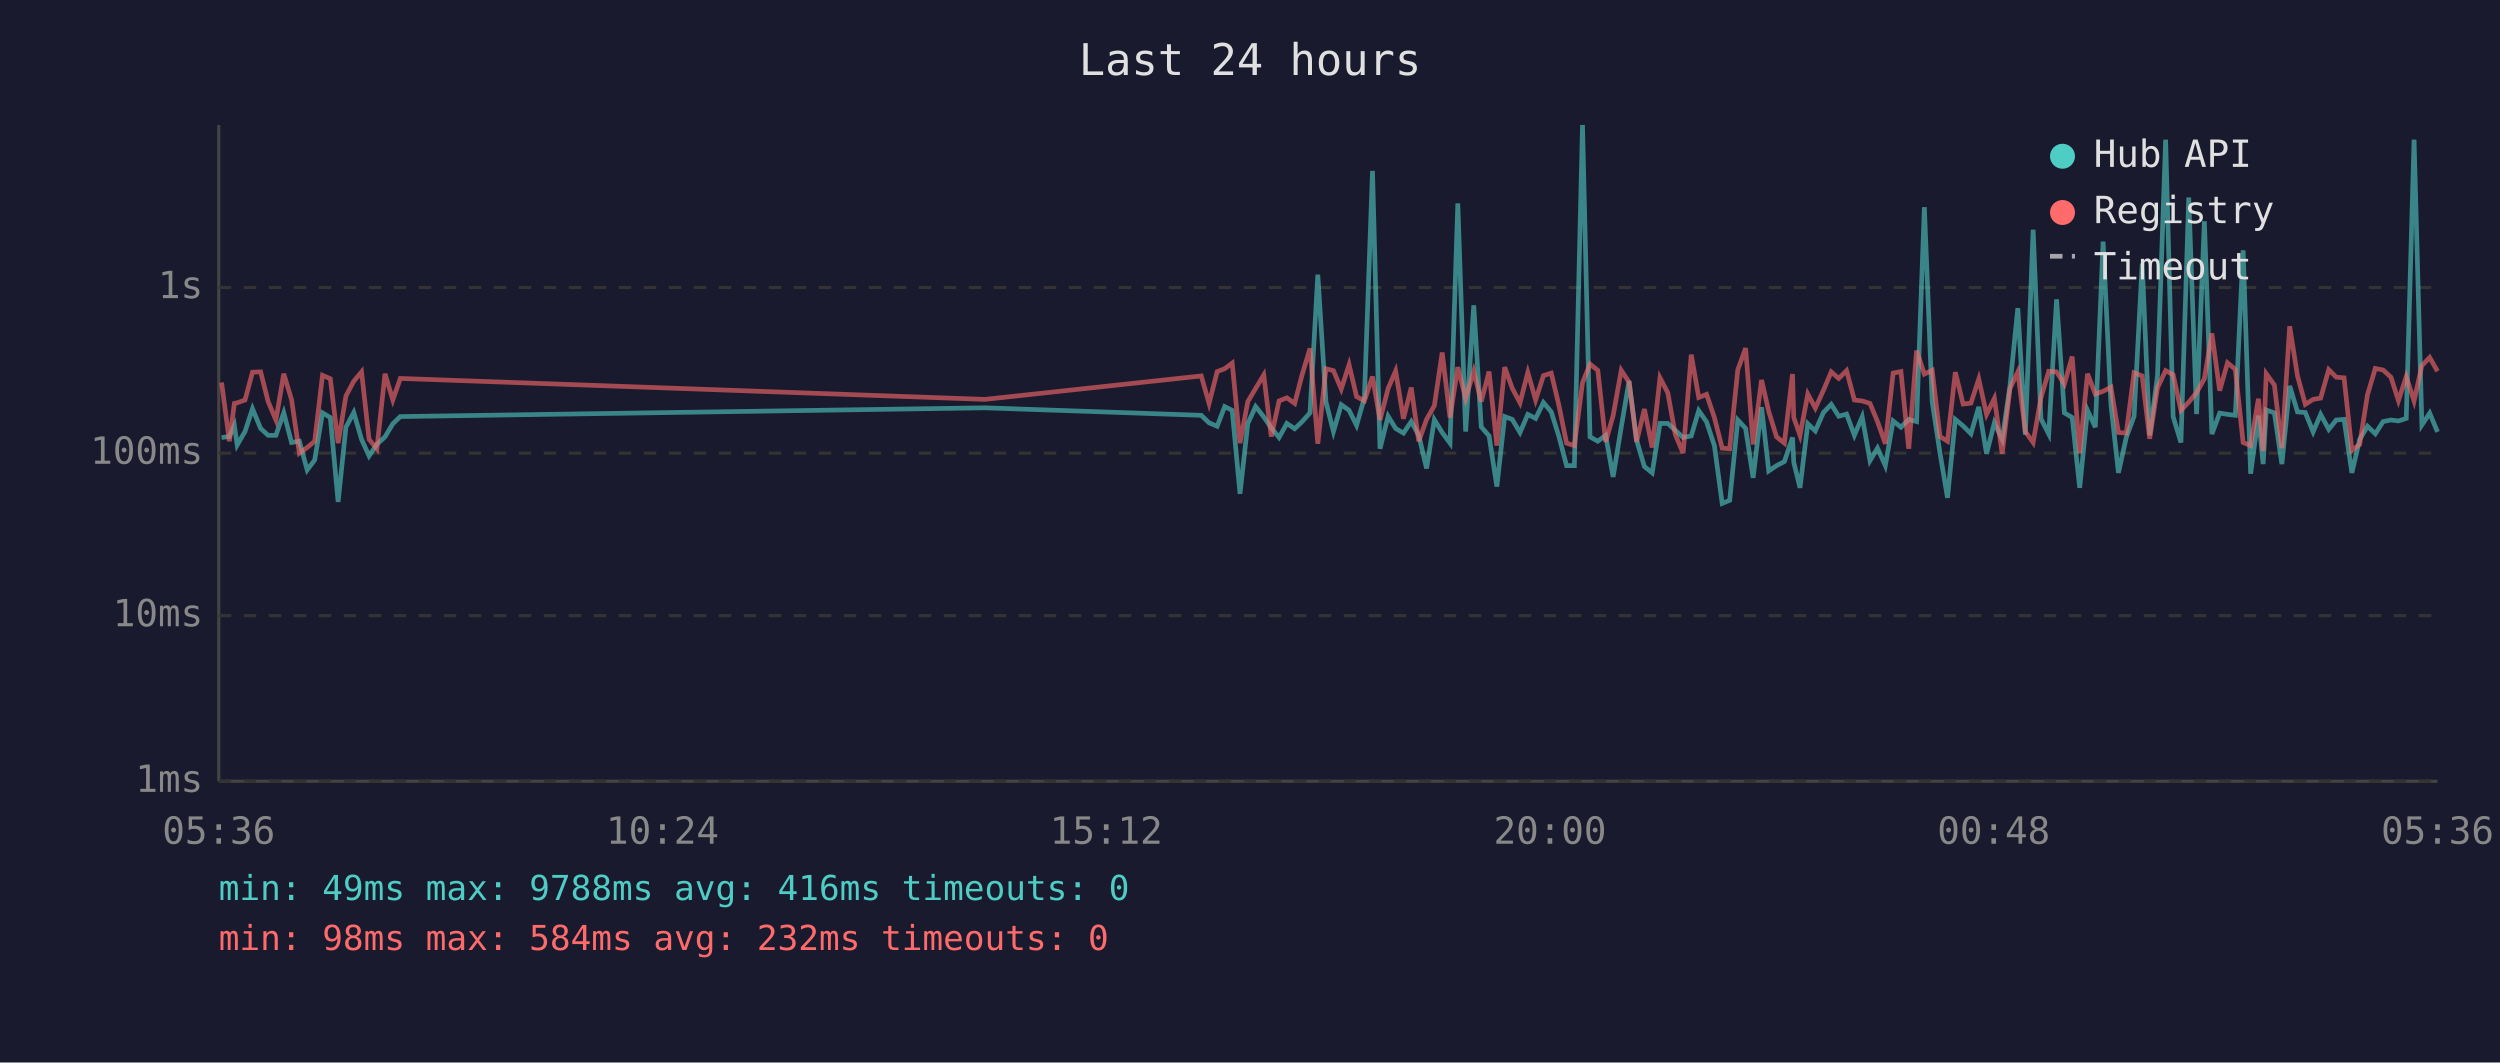
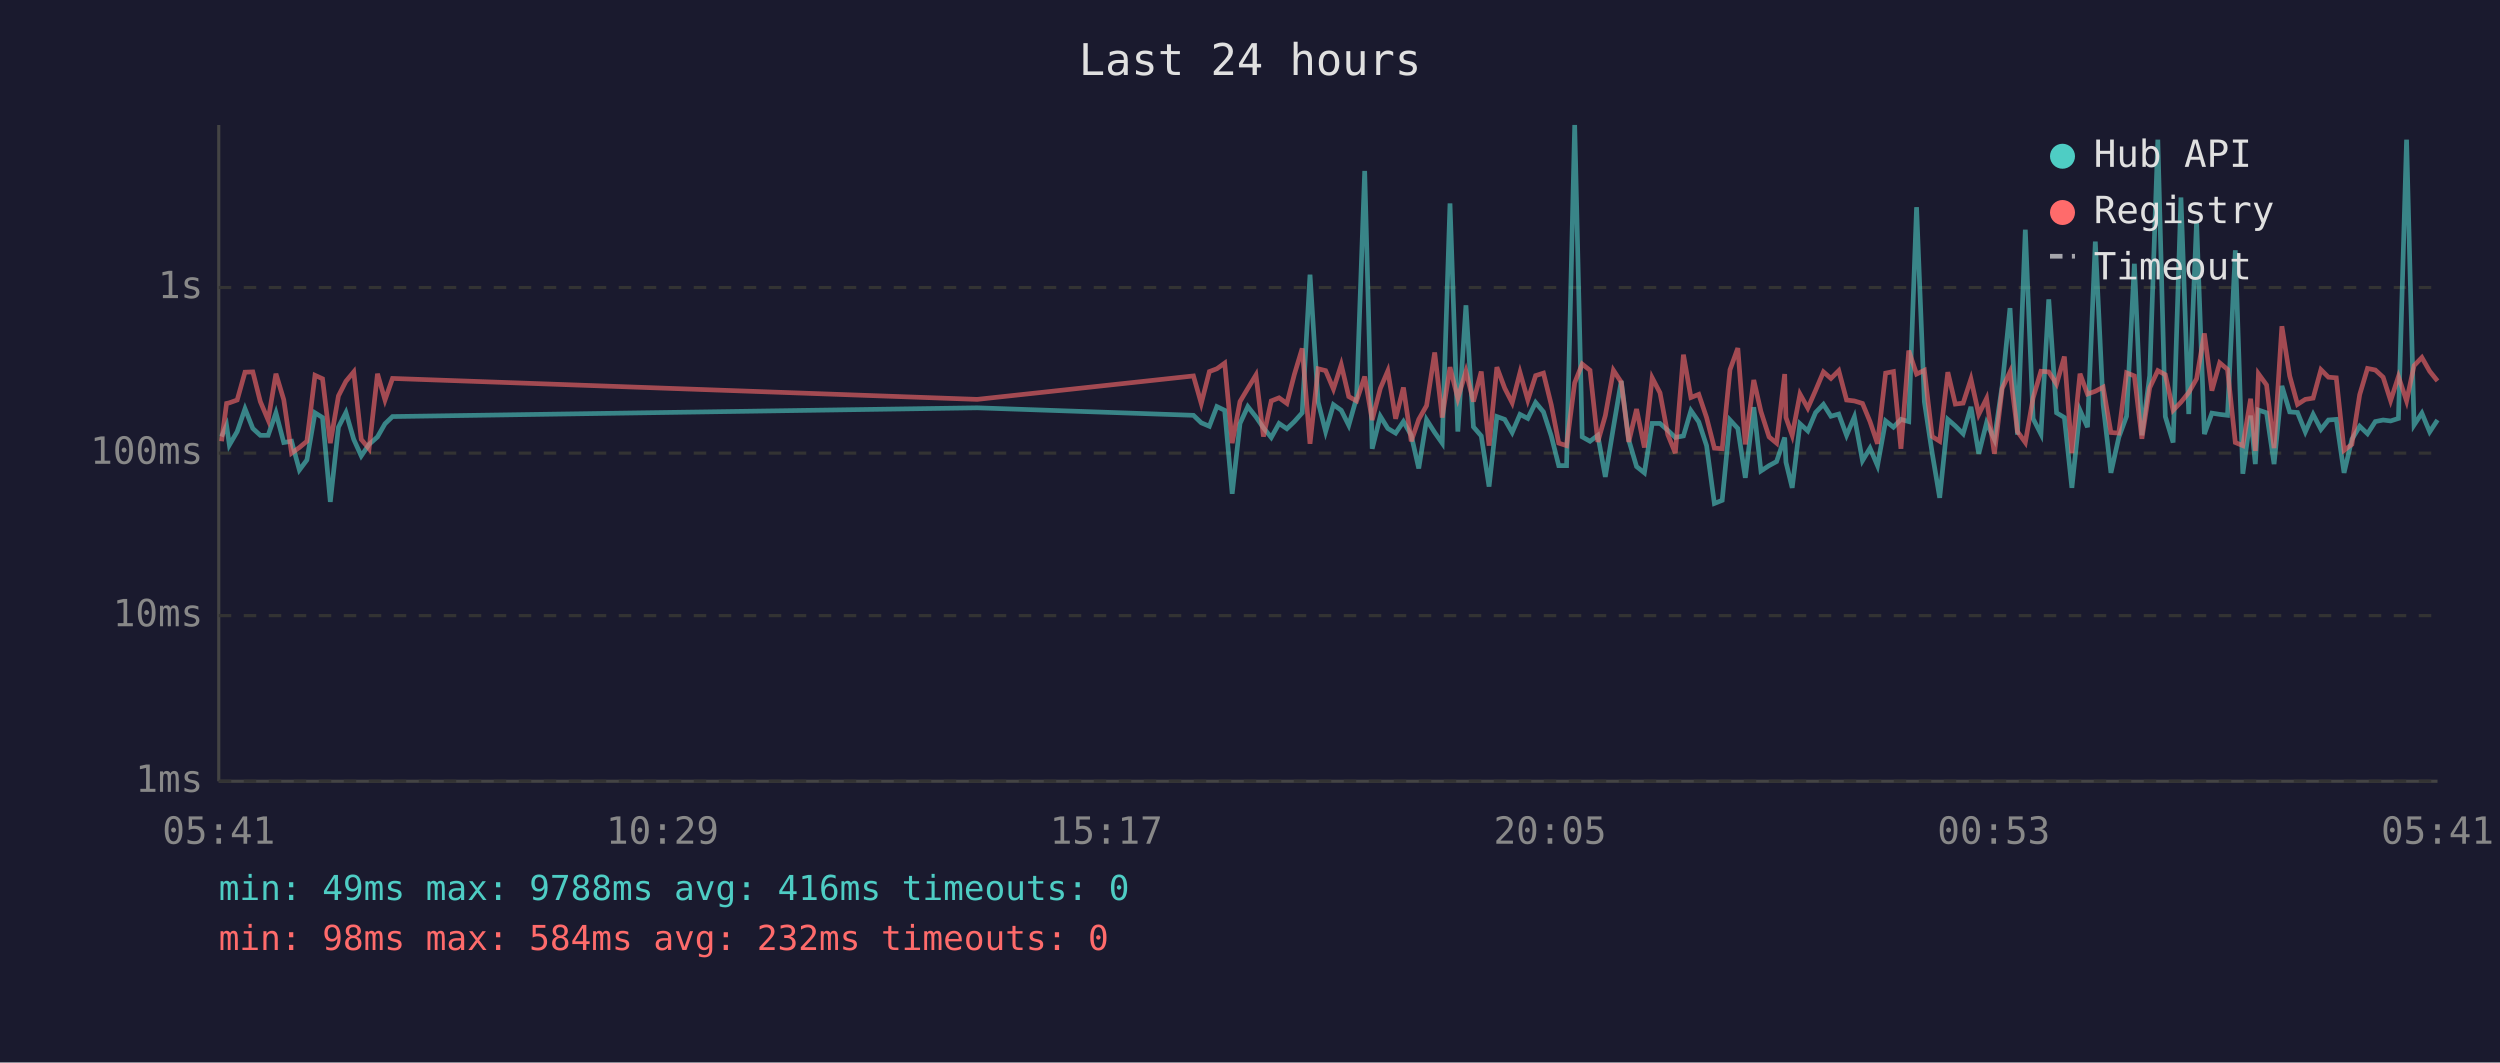
<svg xmlns="http://www.w3.org/2000/svg" viewBox="0 0 800 340" font-family="monospace" font-size="12">
  <rect width="800" height="340" fill="#1a1a2e" />
  <text x="400" y="24" fill="#e0e0e0" font-size="14" text-anchor="middle">Last 24 hours</text>
  <line x1="70" y1="40" x2="70" y2="250" stroke="#444" stroke-width="1" />
  <line x1="70" y1="250" x2="780" y2="250" stroke="#444" stroke-width="1" />
  <line x1="70" y1="250" x2="780" y2="250" stroke="#333" stroke-width="1" stroke-dasharray="4" />
  <text x="65" y="250" fill="#888" text-anchor="end" dominant-baseline="middle">1ms</text>
  <line x1="70" y1="197" x2="780" y2="197" stroke="#333" stroke-width="1" stroke-dasharray="4" />
  <text x="65" y="197" fill="#888" text-anchor="end" dominant-baseline="middle">10ms</text>
  <line x1="70" y1="145" x2="780" y2="145" stroke="#333" stroke-width="1" stroke-dasharray="4" />
  <text x="65" y="145" fill="#888" text-anchor="end" dominant-baseline="middle">100ms</text>
  <line x1="70" y1="92" x2="780" y2="92" stroke="#333" stroke-width="1" stroke-dasharray="4" />
  <text x="65" y="92" fill="#888" text-anchor="end" dominant-baseline="middle">1s</text>
-   <text x="70" y="270" fill="#888" text-anchor="middle">05:36</text>
-   <text x="212" y="270" fill="#888" text-anchor="middle">10:24</text>
-   <text x="354" y="270" fill="#888" text-anchor="middle">15:12</text>
-   <text x="496" y="270" fill="#888" text-anchor="middle">20:00</text>
-   <text x="638" y="270" fill="#888" text-anchor="middle">00:48</text>
-   <text x="780" y="270" fill="#888" text-anchor="middle">05:36</text>
-   <polyline points="70.9,140.0 73.4,139.7 75.0,136.1 75.9,142.4 78.4,138.1 80.8,130.8 83.4,137.1 85.8,139.3 88.3,139.3 90.8,132.1 93.3,141.6 95.8,141.2 98.3,150.4 100.7,147.2 103.2,132.1 105.7,133.6 108.2,160.6 110.7,136.7 113.2,132.0 115.7,140.6 118.1,145.9 120.6,142.2 123.2,139.8 125.7,135.6 128.1,133.3 315.2,130.5 384.4,132.9 386.9,135.3 389.5,136.4 391.9,130.1 394.3,131.3 396.8,158.0 399.3,135.5 401.8,130.1 404.4,133.4 406.8,136.9 409.3,140.0 411.8,135.5 414.3,137.2 416.7,134.9 419.2,132.1 421.7,87.9 424.3,128.6 426.7,138.1 429.2,129.5 431.7,131.3 434.1,136.1 436.6,127.3 439.2,54.7 441.6,143.6 444.2,133.2 446.6,137.1 449.1,138.6 451.6,134.9 454.0,139.3 456.5,149.9 459.0,134.3 461.5,138.4 464.0,141.8 466.5,65.1 469.0,138.1 471.6,97.7 474.0,136.6 476.5,139.5 479.0,155.7 481.5,133.3 483.9,134.2 486.4,138.4 488.9,132.6 491.4,133.9 493.9,128.8 496.4,131.8 498.8,139.5 501.3,149.0 503.8,149.0 506.4,40.0 508.8,139.8 511.3,141.2 513.8,139.3 516.2,152.6 518.8,136.7 521.3,121.9 523.7,140.8 526.2,149.3 528.7,151.3 531.2,135.5 533.7,135.5 536.1,137.7 538.6,140.0 541.2,139.5 543.6,131.4 546.1,135.0 548.6,142.6 551.1,161.1 553.5,160.1 556.1,134.4 558.6,137.1 561.0,152.9 563.7,130.3 566.0,150.7 568.5,149.0 571.0,147.7 573.6,140.0 574.0,147.9 576.0,156.1 578.5,135.6 580.9,137.9 583.5,132.0 586.0,129.4 588.4,133.2 590.9,132.5 593.4,139.3 595.9,133.4 598.4,147.4 600.8,143.4 603.3,149.0 605.8,134.7 608.3,136.7 610.8,134.2 613.3,134.9 615.8,66.3 618.3,128.6 620.8,145.0 623.2,159.3 625.7,134.2 628.2,136.3 630.7,138.8 633.2,130.2 635.7,145.2 638.2,135.3 640.7,140.6 643.2,123.4 645.7,98.6 648.1,139.1 650.6,73.5 653.1,134.0 655.6,138.9 658.1,95.8 660.6,132.1 663.1,133.6 665.5,156.1 668.0,131.3 670.5,136.7 673.0,77.3 675.5,129.5 677.9,151.3 680.4,140.0 682.9,133.2 685.5,84.4 687.9,139.3 690.4,120.2 693.0,44.7 695.4,133.3 697.9,141.6 700.4,63.2 702.9,132.5 705.4,70.8 707.8,138.9 710.3,132.2 712.8,132.6 715.3,132.9 717.8,80.1 720.2,151.6 722.7,133.0 724.2,148.5 725.2,131.2 727.8,132.1 730.2,148.5 732.7,123.5 735.2,131.8 737.7,132.0 740.2,138.2 742.6,132.6 745.2,137.4 747.6,134.4 750.1,134.2 752.6,151.3 755.1,140.6 757.6,136.4 760.1,138.8 762.6,134.9 765.1,134.4 767.5,134.7 770.0,133.9 772.5,44.7 775.0,136.0 777.5,132.2 780.0,138.2" fill="none" stroke="#4ecdc4" stroke-width="1.5" opacity="0.6" />
-   <polyline points="70.9,122.4 73.4,141.2 75.0,129.1 75.9,128.9 78.4,128.0 80.8,119.1 83.4,119.0 85.8,128.5 88.3,134.4 90.8,119.6 93.3,127.9 95.8,145.0 98.3,143.2 100.7,141.2 103.2,120.1 105.7,121.2 108.2,141.8 110.7,126.7 113.2,122.0 115.7,119.0 118.1,140.6 120.6,143.6 123.2,119.6 125.7,128.0 128.1,121.1 315.2,127.8 384.4,120.3 386.9,129.1 389.5,118.9 391.9,118.0 394.3,116.2 396.8,141.8 399.3,128.5 401.8,124.3 404.4,120.0 406.8,139.7 409.3,128.3 411.8,127.3 414.3,129.1 416.7,119.8 419.2,111.5 421.7,142.0 424.3,118.0 426.7,118.6 429.2,124.5 431.7,116.7 434.1,126.9 436.6,128.3 439.2,120.5 441.6,134.4 444.2,124.3 446.6,118.7 449.1,134.0 451.6,124.0 454.0,141.2 456.5,134.2 459.0,129.8 461.5,112.8 464.0,133.6 466.5,117.5 469.0,127.5 471.6,118.8 474.0,128.5 476.5,118.9 479.0,142.6 481.5,117.5 483.9,124.2 486.4,128.9 488.9,119.2 491.4,128.0 493.9,120.2 496.4,119.4 498.8,129.5 501.3,141.8 503.8,142.6 506.4,122.5 508.8,116.5 511.3,118.5 513.8,141.4 516.2,133.0 518.8,118.5 521.3,122.3 523.7,141.4 526.2,130.9 528.7,143.2 531.2,120.9 533.7,125.7 536.1,139.1 538.6,145.0 541.2,113.5 543.6,127.2 546.1,126.2 548.6,133.6 551.1,143.4 553.5,143.6 556.1,118.3 558.6,111.4 561.0,142.2 563.7,121.6 566.0,131.7 568.5,139.8 571.0,141.8 573.6,119.7 574.0,133.6 576.0,139.3 578.5,126.1 580.9,130.6 583.5,124.9 586.0,119.0 588.4,121.1 590.9,118.6 593.4,128.0 595.9,128.3 598.4,129.1 600.8,134.9 603.3,142.0 605.8,119.4 608.3,118.9 610.8,143.6 613.3,112.2 615.8,119.7 618.3,118.5 620.8,139.7 623.2,141.2 625.7,119.1 628.2,129.3 630.7,129.0 633.2,121.3 635.7,132.6 638.2,127.5 640.7,145.2 643.2,124.3 645.7,119.0 648.1,138.1 650.6,141.6 653.1,127.3 655.6,118.8 658.1,119.0 660.6,122.9 663.1,114.1 665.5,145.0 668.0,119.6 670.5,126.1 673.0,125.2 675.5,123.9 677.9,138.4 680.4,138.6 682.9,119.3 685.5,120.3 687.9,140.4 690.4,124.1 693.0,118.6 695.4,119.9 697.9,131.3 700.4,128.7 702.9,125.6 705.4,121.2 707.8,106.7 710.3,125.0 712.8,116.1 715.3,118.2 717.8,141.6 720.2,142.6 722.7,127.6 724.2,144.3 725.2,119.6 727.8,123.2 730.2,143.4 732.7,104.4 735.2,120.3 737.7,129.4 740.2,127.8 742.6,127.4 745.2,118.3 747.6,120.7 750.1,120.9 752.6,144.1 755.1,142.2 757.6,126.3 760.1,117.9 762.6,118.4 765.1,120.7 767.5,128.2 770.0,120.5 772.5,128.3 775.0,117.0 777.5,114.4 780.0,118.8" fill="none" stroke="#ff6b6b" stroke-width="1.5" opacity="0.6" />
+   <text x="70" y="270" fill="#888" text-anchor="middle">05:41</text>
+   <text x="212" y="270" fill="#888" text-anchor="middle">10:29</text>
+   <text x="354" y="270" fill="#888" text-anchor="middle">15:17</text>
+   <text x="496" y="270" fill="#888" text-anchor="middle">20:05</text>
+   <text x="638" y="270" fill="#888" text-anchor="middle">00:53</text>
+   <text x="780" y="270" fill="#888" text-anchor="middle">05:41</text>
+   <polyline points="70.9,139.7 72.5,136.1 73.4,142.4 75.9,138.1 78.4,130.8 80.9,137.1 83.3,139.3 85.8,139.3 88.3,132.1 90.8,141.6 93.3,141.2 95.8,150.4 98.2,147.2 100.8,132.1 103.2,133.6 105.7,160.6 108.3,136.7 110.7,132.0 113.2,140.6 115.6,145.9 118.1,142.2 120.8,139.8 123.2,135.6 125.6,133.3 312.7,130.5 381.9,132.9 384.4,135.3 387.0,136.4 389.4,130.1 391.9,131.3 394.3,158.0 396.8,135.5 399.3,130.1 401.9,133.4 404.3,136.9 406.8,140.0 409.3,135.5 411.8,137.2 414.2,134.9 416.7,132.1 419.2,87.9 421.8,128.6 424.2,138.1 426.7,129.5 429.2,131.3 431.6,136.1 434.1,127.3 436.7,54.7 439.1,143.6 441.7,133.2 444.1,137.1 446.6,138.6 449.1,134.9 451.6,139.3 454.0,149.9 456.5,134.3 459.1,138.4 461.5,141.8 464.0,65.1 466.5,138.1 469.1,97.7 471.5,136.6 474.0,139.5 476.5,155.7 479.0,133.3 481.5,134.2 483.9,138.4 486.4,132.6 488.9,133.9 491.4,128.8 493.9,131.8 496.4,139.5 498.8,149.0 501.3,149.0 503.9,40.0 506.3,139.8 508.8,141.2 511.3,139.3 513.7,152.6 516.3,136.7 518.8,121.9 521.2,140.8 523.7,149.3 526.2,151.3 528.7,135.5 531.2,135.5 533.7,137.7 536.1,140.0 538.7,139.5 541.1,131.4 543.6,135.0 546.1,142.6 548.6,161.1 551.1,160.1 553.6,134.4 556.1,137.1 558.5,152.9 561.2,130.3 563.5,150.7 566.1,149.0 568.5,147.7 571.1,140.0 571.5,147.9 573.5,156.1 576.0,135.6 578.5,137.9 581.0,132.0 583.5,129.4 585.9,133.2 588.4,132.5 590.9,139.3 593.4,133.4 596.0,147.4 598.4,143.4 600.8,149.0 603.4,134.7 605.9,136.7 608.3,134.2 610.8,134.9 613.3,66.3 615.8,128.6 618.3,145.0 620.7,159.3 623.3,134.2 625.7,136.3 628.2,138.8 630.7,130.2 633.2,145.2 635.7,135.3 638.2,140.6 640.7,123.4 643.2,98.6 645.6,139.1 648.1,73.5 650.6,134.0 653.1,138.9 655.6,95.8 658.1,132.1 660.6,133.6 663.0,156.1 665.6,131.3 668.0,136.7 670.5,77.3 673.0,129.5 675.5,151.3 678.0,140.0 680.5,133.2 683.0,84.4 685.4,139.3 687.9,120.2 690.5,44.7 692.9,133.3 695.4,141.6 697.9,63.2 700.4,132.5 702.9,70.8 705.4,138.9 707.8,132.2 710.3,132.6 712.8,132.9 715.3,80.1 717.7,151.6 720.2,133.0 721.7,148.5 722.7,131.2 725.3,132.1 727.7,148.5 730.2,123.5 732.7,131.8 735.2,132.0 737.7,138.2 740.2,132.6 742.7,137.4 745.1,134.4 747.6,134.2 750.1,151.3 752.6,140.6 755.1,136.4 757.6,138.8 760.1,134.9 762.6,134.4 765.0,134.7 767.5,133.9 770.1,44.7 772.5,136.0 775.0,132.2 777.5,138.2 780.0,134.4" fill="none" stroke="#4ecdc4" stroke-width="1.5" opacity="0.6" />
+   <polyline points="70.9,141.2 72.5,129.1 73.4,128.9 75.9,128.0 78.4,119.1 80.9,119.0 83.3,128.5 85.8,134.4 88.3,119.6 90.8,127.9 93.3,145.0 95.8,143.2 98.2,141.2 100.8,120.1 103.2,121.2 105.7,141.8 108.3,126.7 110.7,122.0 113.2,119.0 115.6,140.6 118.1,143.6 120.8,119.6 123.2,128.0 125.6,121.1 312.7,127.8 381.9,120.3 384.4,129.1 387.0,118.9 389.4,118.0 391.9,116.2 394.3,141.8 396.8,128.5 399.3,124.3 401.9,120.0 404.3,139.7 406.8,128.3 409.3,127.3 411.8,129.1 414.2,119.8 416.7,111.5 419.2,142.0 421.8,118.0 424.2,118.6 426.7,124.5 429.2,116.7 431.6,126.9 434.1,128.3 436.7,120.5 439.1,134.4 441.7,124.3 444.1,118.7 446.6,134.0 449.1,124.0 451.6,141.2 454.0,134.2 456.5,129.8 459.1,112.8 461.5,133.6 464.0,117.5 466.5,127.5 469.1,118.8 471.5,128.5 474.0,118.9 476.5,142.6 479.0,117.5 481.5,124.2 483.9,128.9 486.4,119.2 488.9,128.0 491.4,120.2 493.9,119.4 496.4,129.5 498.8,141.8 501.3,142.6 503.9,122.5 506.3,116.5 508.8,118.5 511.3,141.4 513.7,133.0 516.3,118.5 518.8,122.3 521.2,141.4 523.7,130.9 526.2,143.2 528.7,120.9 531.2,125.7 533.7,139.1 536.1,145.0 538.7,113.5 541.1,127.2 543.6,126.2 546.1,133.6 548.6,143.4 551.1,143.6 553.6,118.3 556.1,111.4 558.5,142.2 561.2,121.6 563.5,131.7 566.1,139.8 568.5,141.8 571.1,119.7 571.5,133.6 573.5,139.3 576.0,126.1 578.5,130.6 581.0,124.9 583.5,119.0 585.9,121.1 588.4,118.6 590.9,128.0 593.4,128.3 596.0,129.1 598.4,134.9 600.8,142.0 603.4,119.4 605.9,118.9 608.3,143.6 610.8,112.2 613.3,119.7 615.8,118.5 618.3,139.7 620.7,141.2 623.3,119.1 625.7,129.3 628.2,129.0 630.7,121.3 633.2,132.6 635.7,127.5 638.2,145.2 640.7,124.3 643.2,119.0 645.6,138.1 648.1,141.6 650.6,127.3 653.1,118.8 655.6,119.0 658.1,122.9 660.6,114.1 663.0,145.0 665.6,119.6 668.0,126.1 670.5,125.2 673.0,123.9 675.5,138.4 678.0,138.6 680.5,119.3 683.0,120.3 685.4,140.4 687.9,124.1 690.5,118.6 692.9,119.9 695.4,131.3 697.9,128.7 700.4,125.6 702.9,121.2 705.4,106.7 707.8,125.0 710.3,116.1 712.8,118.2 715.3,141.6 717.7,142.6 720.2,127.6 721.7,144.3 722.7,119.6 725.3,123.2 727.7,143.4 730.2,104.4 732.7,120.3 735.2,129.4 737.7,127.8 740.2,127.4 742.7,118.3 745.1,120.7 747.6,120.9 750.1,144.1 752.6,142.2 755.1,126.3 757.6,117.9 760.1,118.4 762.6,120.7 765.0,128.2 767.5,120.5 770.1,128.3 772.5,117.0 775.0,114.4 777.5,118.8 780.0,121.9" fill="none" stroke="#ff6b6b" stroke-width="1.5" opacity="0.6" />
  <circle cx="660" cy="50" r="4" fill="#4ecdc4" />
  <text x="670" y="50" fill="#e0e0e0" dominant-baseline="middle">Hub API</text>
  <circle cx="660" cy="68" r="4" fill="#ff6b6b" />
  <text x="670" y="68" fill="#e0e0e0" dominant-baseline="middle">Registry</text>
  <line x1="656" y1="82" x2="664" y2="82" stroke="#e0e0e0" stroke-width="1.5" stroke-dasharray="4,3" opacity="0.7" />
  <text x="670" y="86" fill="#e0e0e0" dominant-baseline="middle">Timeout</text>
  <text x="70" y="288" fill="#4ecdc4" font-size="11">min: 49ms  max: 9788ms  avg: 416ms  timeouts: 0</text>
  <text x="70" y="304" fill="#ff6b6b" font-size="11">min: 98ms  max: 584ms  avg: 232ms  timeouts: 0</text>
</svg>
